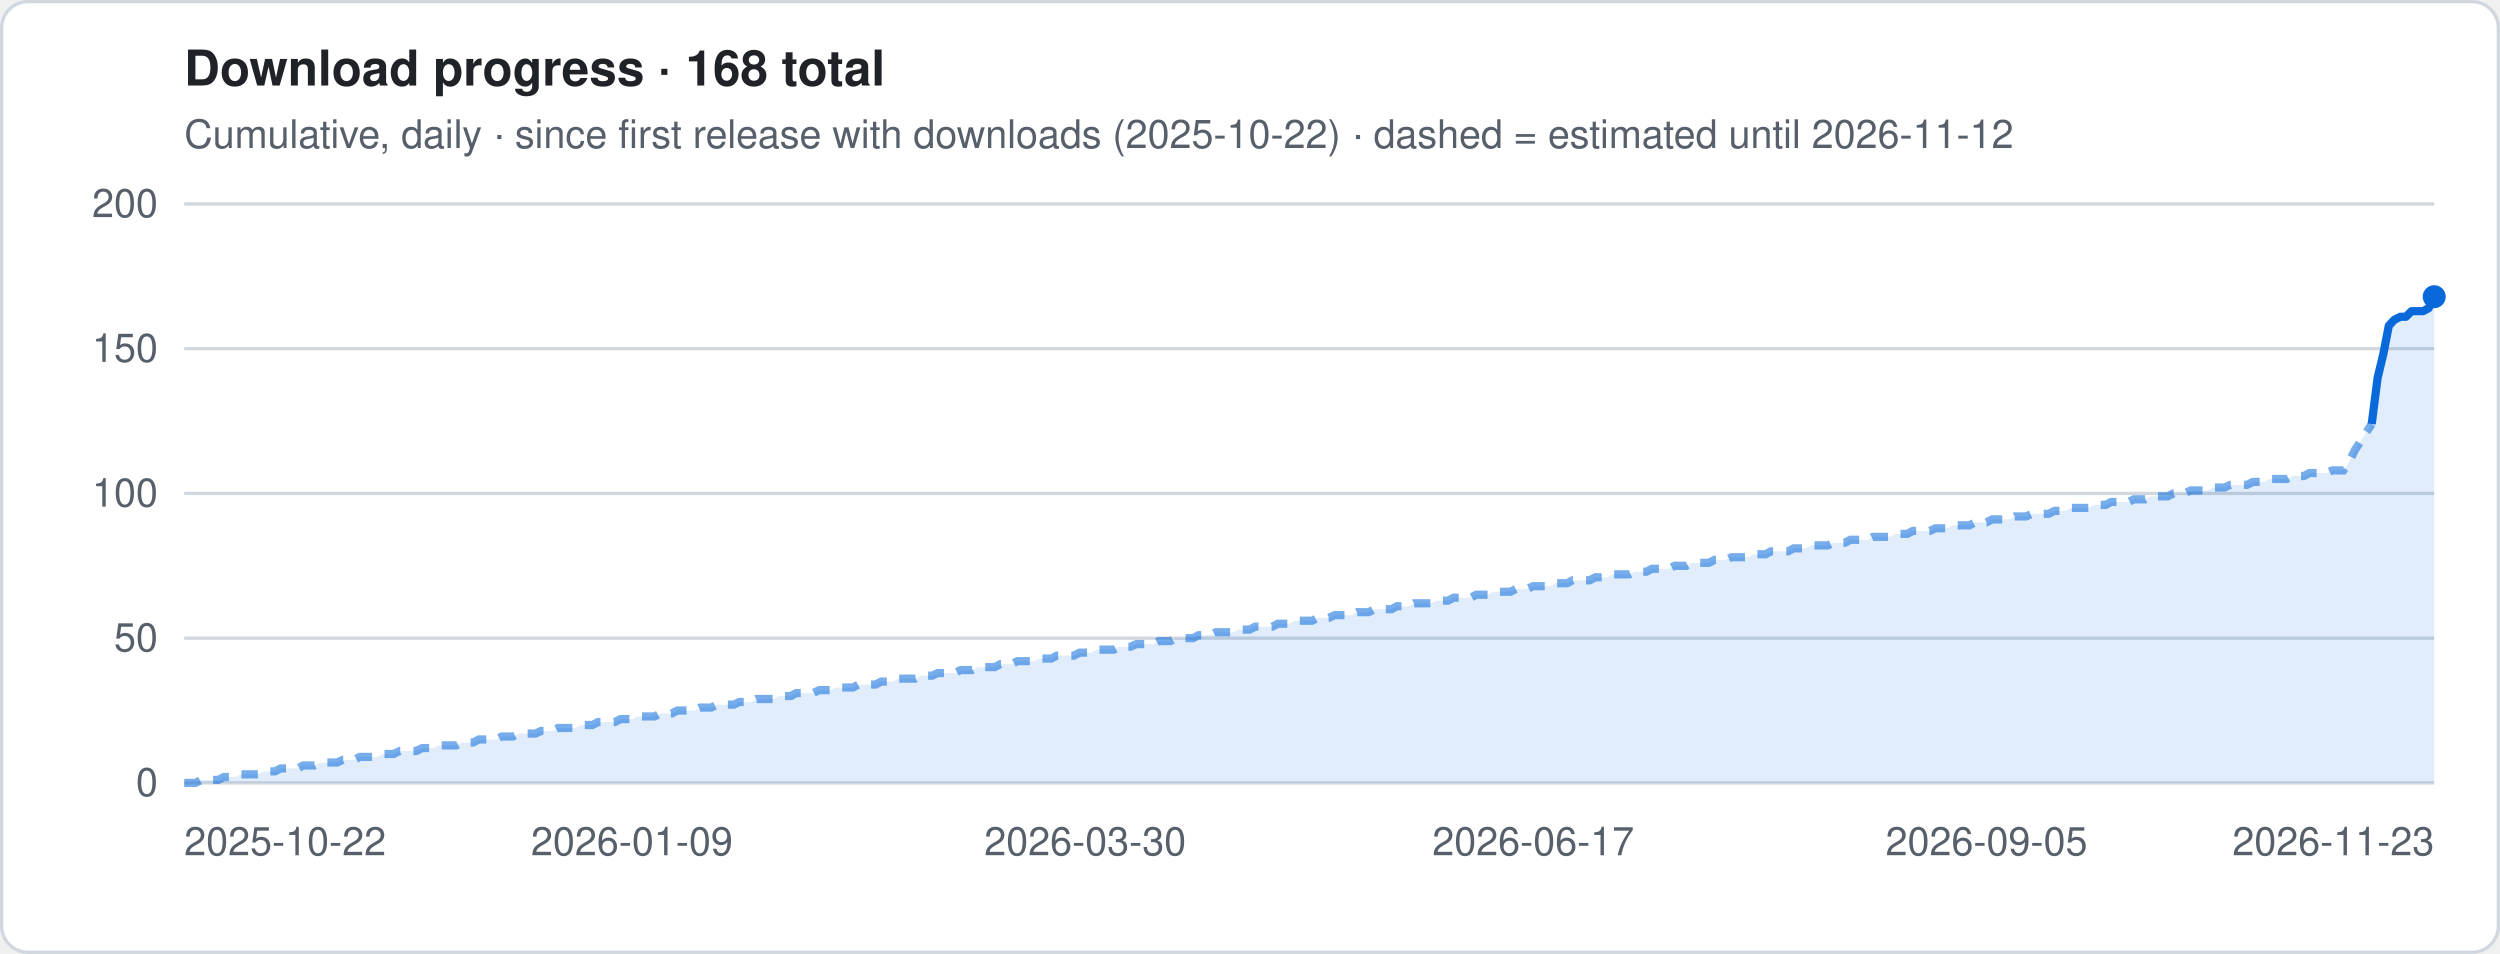
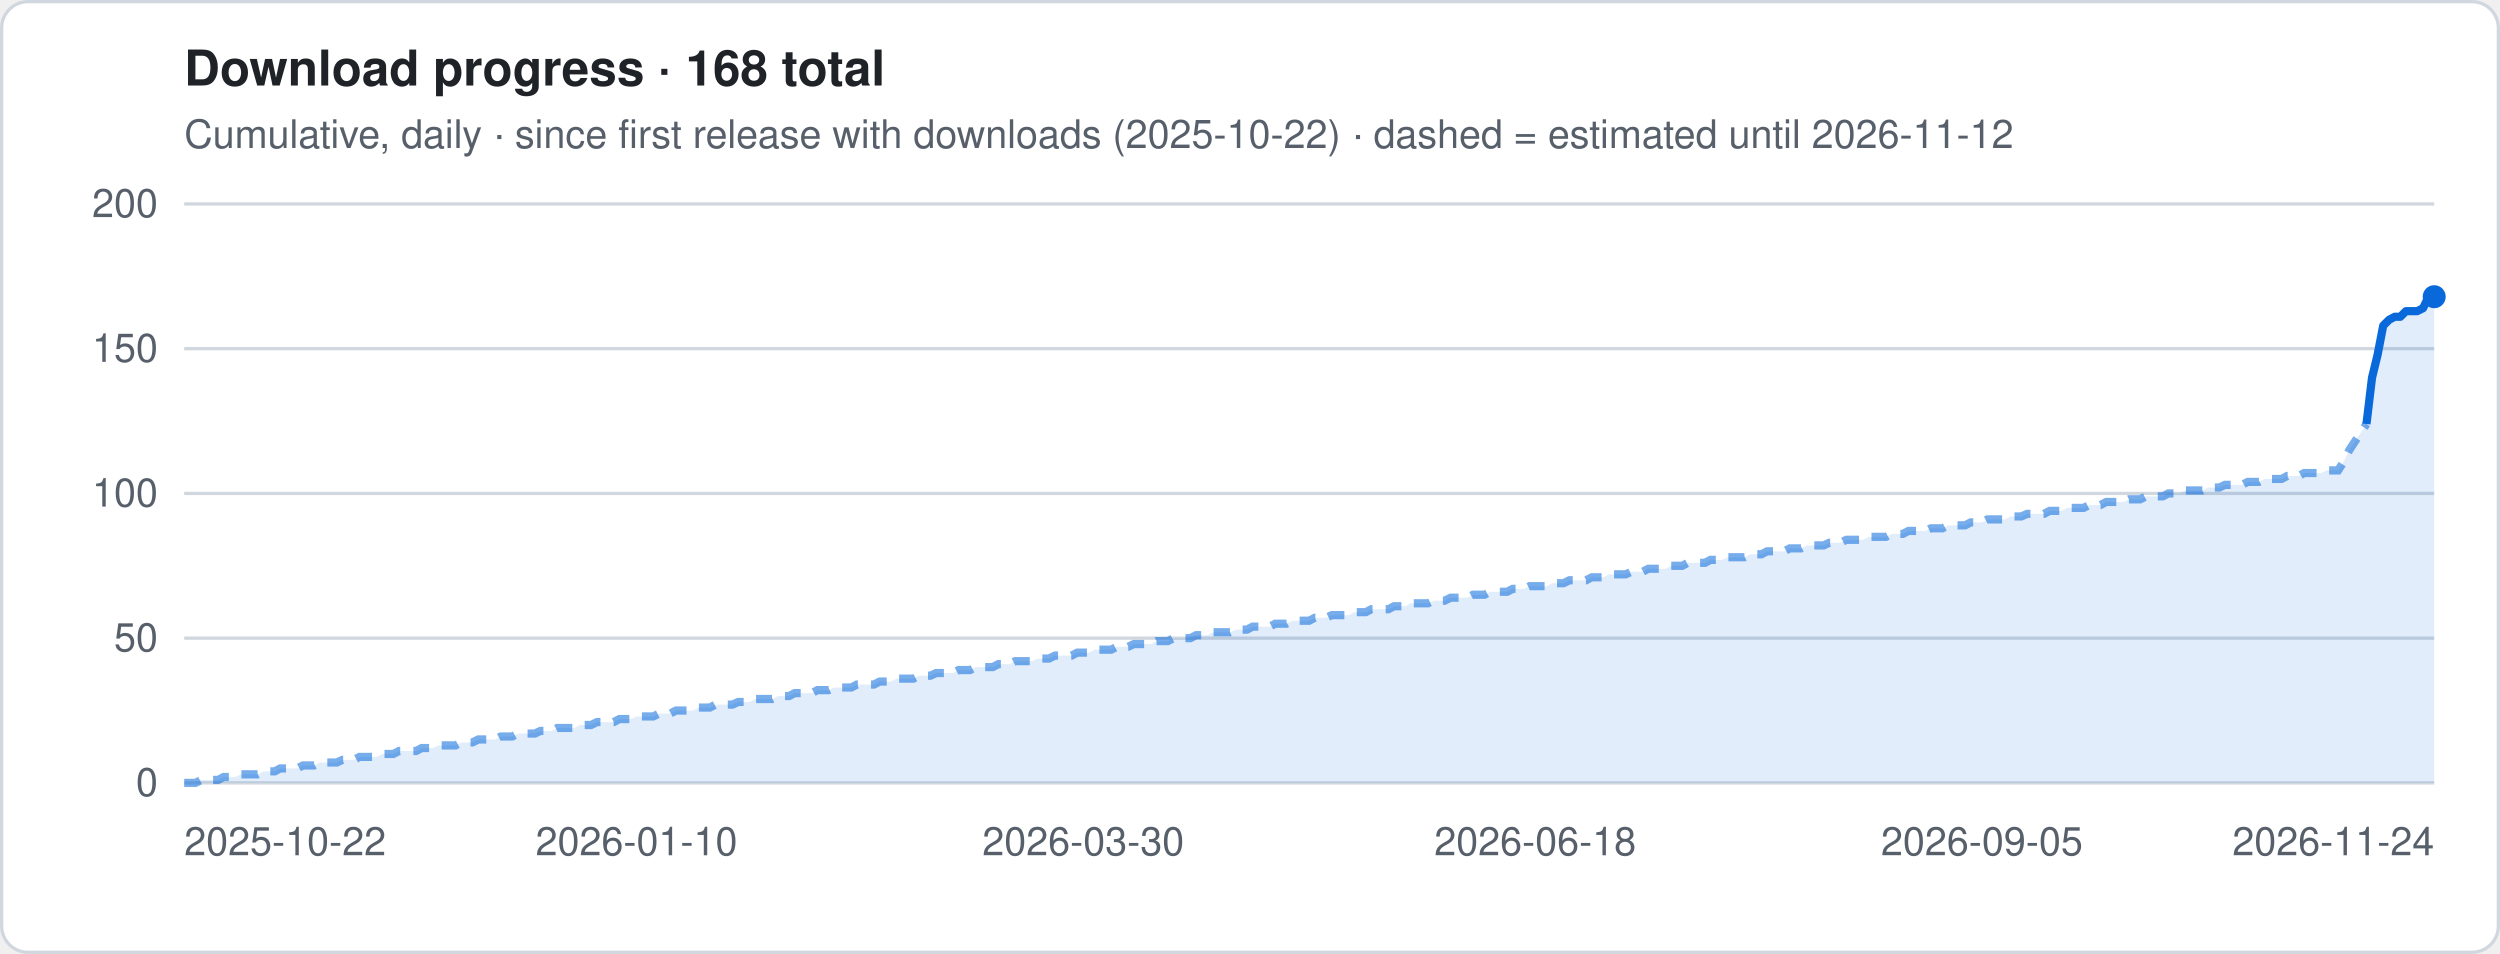
<svg xmlns="http://www.w3.org/2000/svg" viewBox="0 0 760 290" width="760" height="290" role="img" aria-label="Download progress · 168 total">
  <style>
.t{font:12px -apple-system,Segoe UI,Helvetica,Arial,sans-serif;fill:#57606a}.h{font:600 15px -apple-system,Segoe UI,Helvetica,Arial,sans-serif;fill:#1f2328}
.g{stroke:#d0d7de;stroke-width:1}.ln{stroke:#0969da;stroke-width:2.5;stroke-linejoin:round;fill:none}
.es{stroke:#0969da;stroke-width:2.5;stroke-dasharray:5 4;opacity:.55;fill:none}
.a{fill:#0969da;opacity:.12}.b{fill:#0969da}.bg{fill:#fff;stroke:#d0d7de}
@media (prefers-color-scheme:dark){.t{fill:#9198a1}.h{fill:#f0f6fc}.g{stroke:#3d444d}.ln,.es{stroke:#4493f8}.a,.b{fill:#4493f8}.bg{fill:#0d1117;stroke:#3d444d}}
</style>
  <rect x=".5" y=".5" width="759" height="289" rx="8" class="bg" />
  <text x="56" y="26" class="h">Download progress · 168 total</text>
  <text x="56" y="45" class="t">Cumulative, daily · since first release with downloads (2025-10-22) · dashed = estimated until 2026-11-12</text>
  <line x1="56" x2="740" y1="238.0" y2="238.0" class="g" />
  <text x="48" y="242.0" class="t" text-anchor="end">0</text>
  <line x1="56" x2="740" y1="194.0" y2="194.0" class="g" />
  <text x="48" y="198.0" class="t" text-anchor="end">50</text>
  <line x1="56" x2="740" y1="150.0" y2="150.0" class="g" />
  <text x="48" y="154.0" class="t" text-anchor="end">100</text>
  <line x1="56" x2="740" y1="106.0" y2="106.0" class="g" />
  <text x="48" y="110.0" class="t" text-anchor="end">150</text>
  <line x1="56" x2="740" y1="62.0" y2="62.0" class="g" />
  <text x="48" y="66.0" class="t" text-anchor="end">200</text>
-   <polygon points="56.0,238 56.0,238.0 57.7,238.0 59.4,238.0 61.2,237.1 62.9,237.1 64.6,237.1 66.3,237.1 68.1,236.2 69.8,236.2 71.5,236.2 73.2,235.4 75.0,235.4 76.7,235.4 78.4,235.4 80.1,234.5 81.8,234.5 83.6,234.5 85.3,233.6 87.0,233.6 88.7,233.6 90.5,233.6 92.2,232.7 93.9,232.7 95.6,232.7 97.4,231.8 99.1,231.8 100.8,231.8 102.5,231.8 104.2,231.0 106.0,231.0 107.7,231.0 109.4,230.1 111.1,230.1 112.9,230.1 114.6,230.1 116.3,229.2 118.0,229.2 119.7,229.2 121.5,228.3 123.2,228.3 124.9,228.3 126.6,228.3 128.4,227.4 130.1,227.4 131.8,227.4 133.5,226.6 135.3,226.6 137.0,226.6 138.7,226.6 140.4,225.7 142.1,225.7 143.9,225.7 145.6,224.8 147.3,224.8 149.0,224.8 150.8,224.8 152.5,223.9 154.2,223.9 155.9,223.9 157.7,223.0 159.4,223.0 161.1,223.0 162.8,223.0 164.5,222.2 166.3,222.2 168.0,222.2 169.7,221.3 171.4,221.3 173.2,221.3 174.9,221.3 176.6,220.4 178.3,220.4 180.1,220.4 181.8,219.5 183.5,219.5 185.2,219.5 186.9,219.5 188.7,218.6 190.4,218.6 192.1,218.6 193.8,217.8 195.6,217.8 197.3,217.8 199.0,217.8 200.7,216.9 202.4,216.9 204.2,216.9 205.9,216.0 207.6,216.0 209.3,216.0 211.1,216.0 212.8,215.1 214.5,215.1 216.2,215.1 218.0,214.2 219.7,214.2 221.4,214.2 223.1,214.2 224.8,213.4 226.6,213.4 228.3,213.4 230.0,212.5 231.7,212.5 233.5,212.5 235.2,212.5 236.9,211.6 238.6,211.6 240.4,211.6 242.1,210.7 243.8,210.7 245.5,210.7 247.2,210.7 249.0,209.8 250.7,209.8 252.4,209.8 254.1,209.0 255.9,209.0 257.6,209.0 259.3,209.0 261.0,208.1 262.8,208.1 264.5,208.1 266.2,208.1 267.9,207.2 269.6,207.2 271.4,207.2 273.1,206.3 274.8,206.3 276.5,206.3 278.3,206.3 280.0,205.4 281.7,205.4 283.4,205.4 285.1,204.6 286.9,204.6 288.6,204.6 290.3,204.6 292.0,203.7 293.8,203.7 295.5,203.7 297.2,202.8 298.9,202.8 300.7,202.8 302.4,202.8 304.1,201.9 305.8,201.9 307.5,201.9 309.3,201.0 311.0,201.0 312.7,201.0 314.4,201.0 316.2,200.2 317.9,200.2 319.6,200.2 321.3,199.3 323.1,199.3 324.8,199.3 326.5,199.3 328.2,198.4 329.9,198.4 331.7,198.4 333.4,197.5 335.1,197.5 336.8,197.5 338.6,197.5 340.3,196.6 342.0,196.6 343.7,196.6 345.5,195.8 347.2,195.8 348.9,195.8 350.6,195.8 352.3,194.9 354.1,194.9 355.8,194.9 357.5,194.0 359.2,194.0 361.0,194.0 362.7,194.0 364.4,193.1 366.1,193.1 367.8,193.1 369.6,192.2 371.3,192.2 373.0,192.2 374.7,192.2 376.5,191.4 378.2,191.4 379.9,191.4 381.6,190.5 383.4,190.5 385.1,190.5 386.8,190.5 388.5,189.6 390.2,189.6 392.0,189.6 393.7,188.7 395.4,188.7 397.1,188.7 398.9,188.7 400.6,187.8 402.3,187.8 404.0,187.8 405.8,187.0 407.5,187.0 409.2,187.0 410.9,187.0 412.6,186.1 414.4,186.1 416.1,186.1 417.8,185.2 419.5,185.2 421.3,185.2 423.0,185.2 424.7,184.3 426.4,184.3 428.2,184.3 429.9,183.4 431.6,183.4 433.3,183.4 435.0,183.4 436.8,182.6 438.5,182.6 440.2,182.6 441.9,181.7 443.7,181.7 445.4,181.7 447.1,181.7 448.8,180.8 450.5,180.8 452.3,180.8 454.0,179.9 455.7,179.9 457.4,179.9 459.2,179.9 460.9,179.0 462.6,179.0 464.3,179.0 466.1,178.2 467.8,178.2 469.5,178.2 471.2,178.2 472.9,177.3 474.7,177.3 476.4,177.3 478.1,176.4 479.8,176.4 481.6,176.4 483.3,176.4 485.0,175.5 486.7,175.5 488.5,175.5 490.2,174.6 491.9,174.6 493.6,174.6 495.3,174.6 497.1,173.8 498.8,173.8 500.5,173.8 502.2,172.9 504.0,172.9 505.7,172.9 507.4,172.9 509.1,172.0 510.9,172.0 512.6,172.0 514.3,171.1 516.0,171.1 517.7,171.1 519.5,171.1 521.2,170.2 522.9,170.2 524.6,170.2 526.4,169.4 528.1,169.4 529.8,169.4 531.5,169.4 533.2,168.5 535.0,168.5 536.7,168.5 538.4,167.6 540.1,167.6 541.9,167.6 543.6,167.6 545.3,166.7 547.0,166.7 548.8,166.7 550.5,165.8 552.2,165.8 553.9,165.8 555.6,165.8 557.4,165.0 559.1,165.0 560.8,165.0 562.5,164.1 564.3,164.1 566.0,164.1 567.7,164.1 569.4,163.2 571.2,163.2 572.9,163.2 574.6,163.2 576.3,162.3 578.0,162.3 579.8,162.3 581.5,161.4 583.2,161.4 584.9,161.4 586.7,161.4 588.4,160.6 590.1,160.6 591.8,160.6 593.6,159.7 595.3,159.7 597.0,159.7 598.7,159.7 600.4,158.8 602.2,158.8 603.9,158.8 605.6,157.9 607.3,157.9 609.1,157.9 610.8,157.9 612.5,157.0 614.2,157.0 615.9,157.0 617.7,156.2 619.4,156.2 621.1,156.2 622.8,156.2 624.6,155.3 626.3,155.3 628.0,155.3 629.7,154.4 631.5,154.4 633.2,154.4 634.9,154.4 636.6,153.5 638.3,153.5 640.1,153.5 641.8,152.6 643.5,152.6 645.2,152.6 647.0,152.6 648.7,151.8 650.4,151.8 652.1,151.8 653.9,150.9 655.6,150.9 657.3,150.9 659.0,150.9 660.7,150.0 662.5,150.0 664.2,150.0 665.9,149.1 667.6,149.1 669.4,149.1 671.1,149.1 672.8,148.2 674.5,148.2 676.3,148.2 678.0,147.4 679.7,147.4 681.4,147.4 683.1,147.4 684.9,146.5 686.6,146.5 688.3,146.5 690.0,145.6 691.8,145.6 693.5,145.6 695.2,145.6 696.9,144.7 698.6,144.7 700.4,144.7 702.1,143.8 703.8,143.8 705.5,143.8 707.3,143.8 709.0,143.0 710.7,143.0 712.4,143.0 714.2,140.3 715.9,136.8 717.6,134.2 719.3,131.5 721.0,128.9 722.8,114.8 724.5,107.8 726.2,99.0 727.9,97.2 729.7,96.3 731.4,96.3 733.1,94.6 734.8,94.6 736.6,94.6 738.3,93.7 740.0,90.2 740.0,238" class="a" />
-   <polyline points="56.0,238.0 57.7,238.0 59.4,238.0 61.2,237.1 62.9,237.1 64.6,237.1 66.3,237.1 68.1,236.2 69.8,236.2 71.5,236.2 73.2,235.4 75.0,235.4 76.7,235.4 78.4,235.4 80.1,234.5 81.8,234.5 83.6,234.5 85.3,233.6 87.0,233.6 88.7,233.6 90.5,233.6 92.2,232.7 93.9,232.7 95.6,232.7 97.4,231.8 99.1,231.8 100.8,231.8 102.5,231.8 104.2,231.0 106.0,231.0 107.7,231.0 109.4,230.1 111.1,230.1 112.9,230.1 114.6,230.1 116.3,229.2 118.0,229.2 119.7,229.2 121.5,228.3 123.2,228.3 124.9,228.3 126.6,228.3 128.4,227.4 130.1,227.4 131.8,227.4 133.5,226.6 135.3,226.6 137.0,226.6 138.7,226.6 140.4,225.7 142.1,225.7 143.9,225.7 145.6,224.8 147.3,224.8 149.0,224.8 150.8,224.8 152.5,223.9 154.2,223.9 155.9,223.9 157.7,223.0 159.4,223.0 161.1,223.0 162.8,223.0 164.5,222.2 166.3,222.2 168.0,222.2 169.7,221.3 171.4,221.3 173.2,221.3 174.9,221.3 176.6,220.4 178.3,220.4 180.1,220.4 181.8,219.5 183.5,219.5 185.2,219.5 186.9,219.5 188.7,218.6 190.4,218.6 192.1,218.6 193.8,217.8 195.6,217.8 197.3,217.8 199.0,217.8 200.7,216.9 202.4,216.9 204.2,216.9 205.9,216.0 207.6,216.0 209.3,216.0 211.1,216.0 212.8,215.1 214.5,215.1 216.2,215.1 218.0,214.2 219.7,214.2 221.4,214.2 223.1,214.2 224.8,213.4 226.6,213.4 228.3,213.4 230.0,212.5 231.7,212.5 233.5,212.5 235.2,212.5 236.9,211.6 238.6,211.6 240.4,211.6 242.1,210.7 243.8,210.7 245.5,210.7 247.2,210.7 249.0,209.8 250.7,209.8 252.4,209.8 254.1,209.0 255.9,209.0 257.6,209.0 259.3,209.0 261.0,208.1 262.8,208.1 264.5,208.1 266.2,208.1 267.9,207.2 269.6,207.2 271.4,207.2 273.1,206.3 274.8,206.3 276.5,206.3 278.3,206.3 280.0,205.4 281.7,205.4 283.4,205.4 285.1,204.6 286.9,204.6 288.6,204.6 290.3,204.6 292.0,203.7 293.8,203.7 295.5,203.7 297.2,202.8 298.9,202.8 300.7,202.8 302.4,202.8 304.1,201.9 305.8,201.9 307.5,201.9 309.3,201.0 311.0,201.0 312.7,201.0 314.4,201.0 316.2,200.2 317.9,200.2 319.6,200.2 321.3,199.3 323.1,199.3 324.8,199.3 326.5,199.3 328.2,198.4 329.9,198.4 331.7,198.4 333.4,197.5 335.1,197.5 336.8,197.5 338.6,197.5 340.3,196.6 342.0,196.6 343.7,196.6 345.5,195.8 347.2,195.8 348.9,195.8 350.6,195.8 352.3,194.9 354.1,194.9 355.8,194.9 357.5,194.0 359.2,194.0 361.0,194.0 362.7,194.0 364.4,193.1 366.1,193.1 367.8,193.1 369.6,192.2 371.3,192.2 373.0,192.2 374.7,192.2 376.5,191.4 378.2,191.4 379.9,191.4 381.6,190.5 383.4,190.5 385.1,190.5 386.8,190.5 388.5,189.6 390.2,189.6 392.0,189.6 393.7,188.7 395.4,188.7 397.1,188.7 398.9,188.7 400.6,187.8 402.3,187.8 404.0,187.8 405.8,187.0 407.5,187.0 409.2,187.0 410.9,187.0 412.6,186.1 414.4,186.1 416.1,186.1 417.8,185.2 419.5,185.2 421.3,185.2 423.0,185.2 424.7,184.3 426.4,184.3 428.2,184.3 429.9,183.4 431.6,183.4 433.3,183.4 435.0,183.4 436.8,182.6 438.5,182.6 440.2,182.6 441.9,181.7 443.7,181.7 445.4,181.7 447.1,181.7 448.8,180.8 450.5,180.8 452.3,180.8 454.0,179.9 455.7,179.9 457.4,179.9 459.2,179.9 460.9,179.0 462.6,179.0 464.3,179.0 466.1,178.2 467.8,178.2 469.5,178.2 471.2,178.2 472.9,177.3 474.7,177.3 476.4,177.3 478.1,176.4 479.8,176.4 481.6,176.4 483.3,176.4 485.0,175.5 486.7,175.5 488.5,175.5 490.2,174.6 491.9,174.6 493.6,174.6 495.3,174.6 497.1,173.8 498.8,173.8 500.5,173.8 502.2,172.9 504.0,172.9 505.7,172.9 507.4,172.9 509.1,172.0 510.9,172.0 512.6,172.0 514.3,171.1 516.0,171.1 517.7,171.1 519.5,171.1 521.2,170.2 522.9,170.2 524.6,170.2 526.4,169.4 528.1,169.4 529.8,169.4 531.5,169.4 533.2,168.5 535.0,168.5 536.7,168.5 538.4,167.6 540.1,167.6 541.9,167.6 543.6,167.6 545.3,166.7 547.0,166.7 548.8,166.7 550.5,165.8 552.2,165.8 553.9,165.8 555.6,165.8 557.4,165.0 559.1,165.0 560.8,165.0 562.5,164.1 564.3,164.1 566.0,164.1 567.7,164.1 569.4,163.2 571.2,163.2 572.9,163.2 574.6,163.2 576.3,162.3 578.0,162.3 579.8,162.3 581.5,161.4 583.2,161.4 584.9,161.4 586.7,161.4 588.4,160.6 590.1,160.6 591.8,160.6 593.6,159.7 595.3,159.7 597.0,159.7 598.7,159.7 600.4,158.8 602.2,158.8 603.9,158.8 605.6,157.9 607.3,157.9 609.1,157.9 610.8,157.9 612.5,157.0 614.2,157.0 615.9,157.0 617.7,156.2 619.4,156.2 621.1,156.2 622.8,156.2 624.6,155.3 626.3,155.3 628.0,155.3 629.7,154.4 631.5,154.4 633.2,154.4 634.9,154.4 636.6,153.5 638.3,153.5 640.1,153.5 641.8,152.6 643.5,152.6 645.2,152.6 647.0,152.6 648.7,151.8 650.4,151.8 652.1,151.8 653.9,150.9 655.6,150.9 657.3,150.9 659.0,150.9 660.7,150.0 662.5,150.0 664.2,150.0 665.9,149.1 667.6,149.1 669.4,149.1 671.1,149.1 672.8,148.2 674.5,148.2 676.3,148.2 678.0,147.4 679.7,147.4 681.4,147.4 683.1,147.4 684.9,146.5 686.6,146.5 688.3,146.5 690.0,145.6 691.8,145.6 693.5,145.6 695.2,145.6 696.9,144.7 698.6,144.7 700.4,144.7 702.1,143.8 703.8,143.8 705.5,143.8 707.3,143.8 709.0,143.0 710.7,143.0 712.4,143.0 714.2,140.3 715.9,136.8 717.6,134.2 719.3,131.5 721.0,128.9" class="es" />
-   <polyline points="721.0,128.9 722.8,114.8 724.5,107.8 726.2,99.0 727.9,97.2 729.7,96.3 731.4,96.3 733.1,94.6 734.8,94.6 736.6,94.6 738.3,93.7 740.0,90.2" class="ln" />
+   <polygon points="56.0,238 56.0,238.0 57.7,238.0 59.4,238.0 61.2,237.1 62.9,237.1 64.6,237.1 66.3,237.1 68.0,236.2 69.7,236.2 71.5,236.2 73.2,235.4 74.9,235.4 76.6,235.4 78.3,235.4 80.1,234.5 81.8,234.5 83.5,234.5 85.2,233.6 86.9,233.6 88.7,233.6 90.4,233.6 92.1,232.7 93.8,232.7 95.5,232.7 97.2,231.8 99.0,231.8 100.7,231.8 102.4,231.8 104.1,231.0 105.8,231.0 107.6,231.0 109.3,230.1 111.0,230.1 112.7,230.1 114.4,230.1 116.2,229.2 117.9,229.2 119.6,229.2 121.3,228.3 123.0,228.3 124.7,228.3 126.5,228.3 128.2,227.4 129.9,227.4 131.6,227.4 133.3,226.6 135.1,226.6 136.8,226.6 138.5,226.6 140.2,225.7 141.9,225.7 143.6,225.7 145.4,224.8 147.1,224.8 148.8,224.8 150.5,224.8 152.2,223.9 154.0,223.9 155.7,223.9 157.4,223.0 159.1,223.0 160.8,223.0 162.6,223.0 164.3,222.2 166.0,222.2 167.7,222.2 169.4,221.3 171.1,221.3 172.9,221.3 174.6,221.3 176.3,220.4 178.0,220.4 179.7,220.4 181.5,219.5 183.2,219.5 184.9,219.5 186.6,219.5 188.3,218.6 190.1,218.6 191.8,218.6 193.5,217.8 195.2,217.8 196.9,217.8 198.6,217.8 200.4,216.9 202.1,216.9 203.8,216.9 205.5,216.0 207.2,216.0 209.0,216.0 210.7,216.0 212.4,215.1 214.1,215.1 215.8,215.1 217.5,214.2 219.3,214.2 221.0,214.2 222.7,214.2 224.4,213.4 226.1,213.4 227.9,213.4 229.6,212.5 231.3,212.5 233.0,212.5 234.7,212.5 236.5,211.6 238.2,211.6 239.9,211.6 241.6,210.7 243.3,210.7 245.0,210.7 246.8,210.7 248.5,209.8 250.2,209.8 251.9,209.8 253.6,209.0 255.4,209.0 257.1,209.0 258.8,209.0 260.5,208.1 262.2,208.1 263.9,208.1 265.7,208.1 267.4,207.2 269.1,207.2 270.8,207.2 272.5,206.3 274.3,206.3 276.0,206.3 277.7,206.3 279.4,205.4 281.1,205.4 282.9,205.4 284.6,204.6 286.3,204.6 288.0,204.6 289.7,204.6 291.4,203.7 293.2,203.7 294.9,203.7 296.6,202.8 298.3,202.8 300.0,202.8 301.8,202.8 303.5,201.9 305.2,201.9 306.9,201.9 308.6,201.0 310.4,201.0 312.1,201.0 313.8,201.0 315.5,200.2 317.2,200.2 318.9,200.2 320.7,199.3 322.4,199.3 324.1,199.3 325.8,199.3 327.5,198.4 329.3,198.4 331.0,198.4 332.7,197.5 334.4,197.5 336.1,197.5 337.8,197.5 339.6,196.6 341.3,196.6 343.0,196.6 344.7,195.8 346.4,195.8 348.2,195.8 349.9,195.8 351.6,194.9 353.3,194.9 355.0,194.9 356.8,194.0 358.5,194.0 360.2,194.0 361.9,194.0 363.6,193.1 365.3,193.1 367.1,193.1 368.8,192.2 370.5,192.2 372.2,192.2 373.9,192.2 375.7,191.4 377.4,191.4 379.1,191.4 380.8,190.5 382.5,190.5 384.3,190.5 386.0,190.5 387.7,189.6 389.4,189.6 391.1,189.6 392.8,188.7 394.6,188.7 396.3,188.7 398.0,188.7 399.7,187.8 401.4,187.8 403.2,187.8 404.9,187.0 406.6,187.0 408.3,187.0 410.0,187.0 411.7,186.1 413.5,186.1 415.2,186.1 416.9,185.2 418.6,185.2 420.3,185.2 422.1,185.2 423.8,184.3 425.5,184.3 427.2,184.3 428.9,183.4 430.7,183.4 432.4,183.4 434.1,183.4 435.8,182.6 437.5,182.6 439.2,182.6 441.0,181.7 442.7,181.7 444.4,181.7 446.1,181.7 447.8,180.8 449.6,180.8 451.3,180.8 453.0,179.9 454.7,179.9 456.4,179.9 458.2,179.9 459.9,179.0 461.6,179.0 463.3,179.0 465.0,178.2 466.7,178.2 468.5,178.2 470.2,178.2 471.9,177.3 473.6,177.3 475.3,177.3 477.1,176.4 478.8,176.4 480.5,176.4 482.2,176.4 483.9,175.5 485.6,175.5 487.4,175.5 489.1,174.6 490.8,174.6 492.5,174.6 494.2,174.6 496.0,173.8 497.7,173.8 499.4,173.8 501.1,172.9 502.8,172.9 504.6,172.9 506.3,172.9 508.0,172.0 509.7,172.0 511.4,172.0 513.1,171.1 514.9,171.1 516.6,171.1 518.3,171.1 520.0,170.2 521.7,170.2 523.5,170.2 525.2,169.4 526.9,169.4 528.6,169.4 530.3,169.4 532.1,168.5 533.8,168.5 535.5,168.5 537.2,167.6 538.9,167.6 540.6,167.6 542.4,167.6 544.1,166.7 545.8,166.7 547.5,166.7 549.2,165.8 551.0,165.8 552.7,165.8 554.4,165.8 556.1,165.0 557.8,165.0 559.5,165.0 561.3,164.1 563.0,164.1 564.7,164.1 566.4,164.1 568.1,163.2 569.9,163.2 571.6,163.2 573.3,163.2 575.0,162.3 576.7,162.3 578.5,162.3 580.2,161.4 581.9,161.4 583.6,161.4 585.3,161.4 587.0,160.6 588.8,160.6 590.5,160.6 592.2,159.7 593.9,159.7 595.6,159.7 597.4,159.7 599.1,158.8 600.8,158.8 602.5,158.8 604.2,157.9 605.9,157.9 607.7,157.9 609.4,157.9 611.1,157.0 612.8,157.0 614.5,157.0 616.3,156.2 618.0,156.2 619.7,156.2 621.4,156.2 623.1,155.3 624.9,155.3 626.6,155.3 628.3,154.4 630.0,154.4 631.7,154.4 633.4,154.4 635.2,153.5 636.9,153.5 638.6,153.5 640.3,152.6 642.0,152.6 643.8,152.6 645.5,152.6 647.2,151.8 648.9,151.8 650.6,151.8 652.4,150.9 654.1,150.9 655.8,150.9 657.5,150.9 659.2,150.0 660.9,150.0 662.7,150.0 664.4,149.1 666.1,149.1 667.8,149.1 669.5,149.1 671.3,148.2 673.0,148.2 674.7,148.2 676.4,147.4 678.1,147.4 679.8,147.4 681.6,147.4 683.3,146.5 685.0,146.5 686.7,146.5 688.4,145.6 690.2,145.6 691.9,145.6 693.6,145.6 695.3,144.7 697.0,144.7 698.8,144.7 700.5,143.8 702.2,143.8 703.9,143.8 705.6,143.8 707.3,143.0 709.1,143.0 710.8,143.0 712.5,140.3 714.2,136.8 715.9,134.2 717.7,131.5 719.4,128.9 721.1,114.8 722.8,107.8 724.5,99.0 726.3,97.2 728.0,96.3 729.7,96.3 731.4,94.6 733.1,94.6 734.8,94.6 736.6,93.7 738.3,90.2 740.0,90.2 740.0,238" class="a" />
+   <polyline points="56.0,238.0 57.7,238.0 59.4,238.0 61.2,237.1 62.9,237.1 64.6,237.1 66.3,237.1 68.0,236.2 69.7,236.2 71.5,236.2 73.2,235.4 74.9,235.4 76.6,235.4 78.3,235.4 80.1,234.5 81.8,234.5 83.5,234.5 85.2,233.6 86.9,233.6 88.7,233.6 90.4,233.6 92.1,232.7 93.8,232.7 95.5,232.7 97.2,231.8 99.0,231.8 100.7,231.8 102.4,231.8 104.1,231.0 105.8,231.0 107.6,231.0 109.3,230.1 111.0,230.1 112.7,230.1 114.4,230.1 116.2,229.2 117.9,229.2 119.6,229.2 121.3,228.3 123.0,228.3 124.7,228.3 126.5,228.3 128.2,227.4 129.9,227.4 131.6,227.4 133.3,226.6 135.1,226.6 136.8,226.6 138.5,226.6 140.2,225.7 141.9,225.7 143.6,225.7 145.4,224.8 147.1,224.8 148.8,224.8 150.5,224.8 152.2,223.9 154.0,223.9 155.7,223.9 157.4,223.0 159.1,223.0 160.8,223.0 162.6,223.0 164.3,222.2 166.0,222.2 167.7,222.2 169.4,221.3 171.1,221.3 172.9,221.3 174.6,221.3 176.3,220.4 178.0,220.4 179.7,220.4 181.5,219.5 183.2,219.5 184.9,219.5 186.6,219.5 188.3,218.6 190.1,218.6 191.8,218.6 193.5,217.8 195.2,217.8 196.9,217.8 198.6,217.8 200.4,216.9 202.1,216.9 203.8,216.9 205.5,216.0 207.2,216.0 209.0,216.0 210.7,216.0 212.4,215.1 214.1,215.1 215.8,215.1 217.5,214.2 219.3,214.2 221.0,214.2 222.7,214.2 224.4,213.4 226.1,213.4 227.9,213.4 229.6,212.5 231.3,212.5 233.0,212.5 234.7,212.5 236.5,211.6 238.2,211.6 239.9,211.6 241.6,210.7 243.3,210.7 245.0,210.7 246.8,210.7 248.5,209.8 250.2,209.8 251.9,209.8 253.6,209.0 255.4,209.0 257.1,209.0 258.8,209.0 260.5,208.1 262.2,208.1 263.9,208.1 265.7,208.1 267.4,207.2 269.1,207.2 270.8,207.2 272.5,206.3 274.3,206.3 276.0,206.3 277.7,206.3 279.4,205.4 281.1,205.4 282.9,205.4 284.6,204.6 286.3,204.6 288.0,204.6 289.7,204.6 291.4,203.7 293.2,203.7 294.9,203.7 296.6,202.8 298.3,202.8 300.0,202.8 301.8,202.8 303.5,201.9 305.2,201.9 306.9,201.9 308.6,201.0 310.4,201.0 312.1,201.0 313.8,201.0 315.5,200.2 317.2,200.2 318.9,200.2 320.7,199.3 322.4,199.3 324.1,199.3 325.8,199.3 327.5,198.4 329.3,198.4 331.0,198.4 332.7,197.5 334.4,197.5 336.1,197.5 337.8,197.5 339.6,196.6 341.3,196.6 343.0,196.6 344.7,195.8 346.4,195.8 348.2,195.8 349.9,195.8 351.6,194.9 353.3,194.9 355.0,194.9 356.8,194.0 358.5,194.0 360.2,194.0 361.9,194.0 363.6,193.1 365.3,193.1 367.1,193.1 368.8,192.2 370.5,192.2 372.2,192.2 373.9,192.2 375.7,191.4 377.4,191.4 379.1,191.4 380.8,190.5 382.5,190.5 384.3,190.5 386.0,190.5 387.7,189.6 389.4,189.6 391.1,189.6 392.8,188.7 394.6,188.7 396.3,188.7 398.0,188.7 399.7,187.8 401.4,187.8 403.2,187.8 404.9,187.0 406.6,187.0 408.3,187.0 410.0,187.0 411.7,186.1 413.5,186.1 415.2,186.1 416.9,185.2 418.6,185.2 420.3,185.2 422.1,185.2 423.8,184.3 425.5,184.3 427.2,184.3 428.9,183.4 430.7,183.4 432.4,183.4 434.1,183.4 435.8,182.6 437.5,182.6 439.2,182.6 441.0,181.7 442.7,181.7 444.4,181.7 446.1,181.7 447.8,180.8 449.6,180.8 451.3,180.8 453.0,179.9 454.7,179.9 456.4,179.9 458.2,179.9 459.9,179.0 461.6,179.0 463.3,179.0 465.0,178.2 466.7,178.2 468.5,178.2 470.2,178.2 471.9,177.3 473.6,177.3 475.3,177.3 477.1,176.4 478.8,176.4 480.5,176.4 482.2,176.4 483.9,175.5 485.6,175.5 487.4,175.5 489.1,174.6 490.8,174.6 492.5,174.6 494.2,174.6 496.0,173.8 497.7,173.8 499.4,173.8 501.1,172.9 502.8,172.9 504.6,172.9 506.3,172.9 508.0,172.0 509.7,172.0 511.4,172.0 513.1,171.1 514.9,171.1 516.6,171.1 518.3,171.1 520.0,170.2 521.7,170.2 523.5,170.2 525.2,169.4 526.9,169.4 528.6,169.4 530.3,169.4 532.1,168.5 533.8,168.5 535.5,168.5 537.2,167.6 538.9,167.6 540.6,167.6 542.4,167.6 544.1,166.7 545.8,166.7 547.5,166.7 549.2,165.8 551.0,165.8 552.7,165.8 554.4,165.8 556.1,165.0 557.8,165.0 559.5,165.0 561.3,164.1 563.0,164.1 564.7,164.1 566.4,164.1 568.1,163.2 569.9,163.2 571.6,163.2 573.3,163.2 575.0,162.3 576.7,162.3 578.5,162.3 580.2,161.4 581.9,161.4 583.6,161.4 585.3,161.4 587.0,160.6 588.8,160.6 590.5,160.6 592.2,159.7 593.9,159.7 595.6,159.7 597.4,159.7 599.1,158.8 600.8,158.8 602.5,158.8 604.2,157.9 605.9,157.9 607.7,157.9 609.4,157.9 611.1,157.0 612.8,157.0 614.5,157.0 616.3,156.2 618.0,156.2 619.7,156.2 621.4,156.2 623.1,155.3 624.9,155.3 626.6,155.3 628.3,154.4 630.0,154.4 631.7,154.4 633.4,154.4 635.2,153.5 636.9,153.5 638.6,153.5 640.3,152.6 642.0,152.6 643.8,152.6 645.5,152.6 647.2,151.8 648.9,151.8 650.6,151.8 652.4,150.9 654.1,150.9 655.8,150.9 657.5,150.9 659.2,150.0 660.9,150.0 662.7,150.0 664.4,149.1 666.1,149.1 667.8,149.1 669.5,149.1 671.3,148.2 673.0,148.2 674.7,148.2 676.4,147.4 678.1,147.4 679.8,147.4 681.6,147.4 683.3,146.5 685.0,146.5 686.7,146.5 688.4,145.6 690.2,145.6 691.9,145.6 693.6,145.6 695.3,144.7 697.0,144.7 698.8,144.7 700.5,143.8 702.2,143.8 703.9,143.8 705.6,143.8 707.3,143.0 709.1,143.0 710.8,143.0 712.5,140.3 714.2,136.8 715.9,134.2 717.7,131.5 719.4,128.9" class="es" />
+   <polyline points="719.4,128.9 721.1,114.8 722.8,107.8 724.5,99.0 726.3,97.2 728.0,96.3 729.7,96.3 731.4,94.6 733.1,94.6 734.8,94.6 736.6,93.7 738.3,90.2 740.0,90.2" class="ln" />
  <circle cx="740.0" cy="90.2" r="3.5" class="b" />
  <text x="56.0" y="260" class="t" text-anchor="start">2025-10-22</text>
-   <text x="192.1" y="260" class="t" text-anchor="middle">2026-01-09</text>
-   <text x="329.9" y="260" class="t" text-anchor="middle">2026-03-30</text>
-   <text x="466.1" y="260" class="t" text-anchor="middle">2026-06-17</text>
-   <text x="603.9" y="260" class="t" text-anchor="middle">2026-09-05</text>
-   <text x="740.0" y="260" class="t" text-anchor="end">2026-11-23</text>
+   <text x="193.5" y="260" class="t" text-anchor="middle">2026-01-10</text>
+   <text x="329.3" y="260" class="t" text-anchor="middle">2026-03-30</text>
+   <text x="466.7" y="260" class="t" text-anchor="middle">2026-06-18</text>
+   <text x="602.5" y="260" class="t" text-anchor="middle">2026-09-05</text>
+   <text x="740.0" y="260" class="t" text-anchor="end">2026-11-24</text>
</svg>
